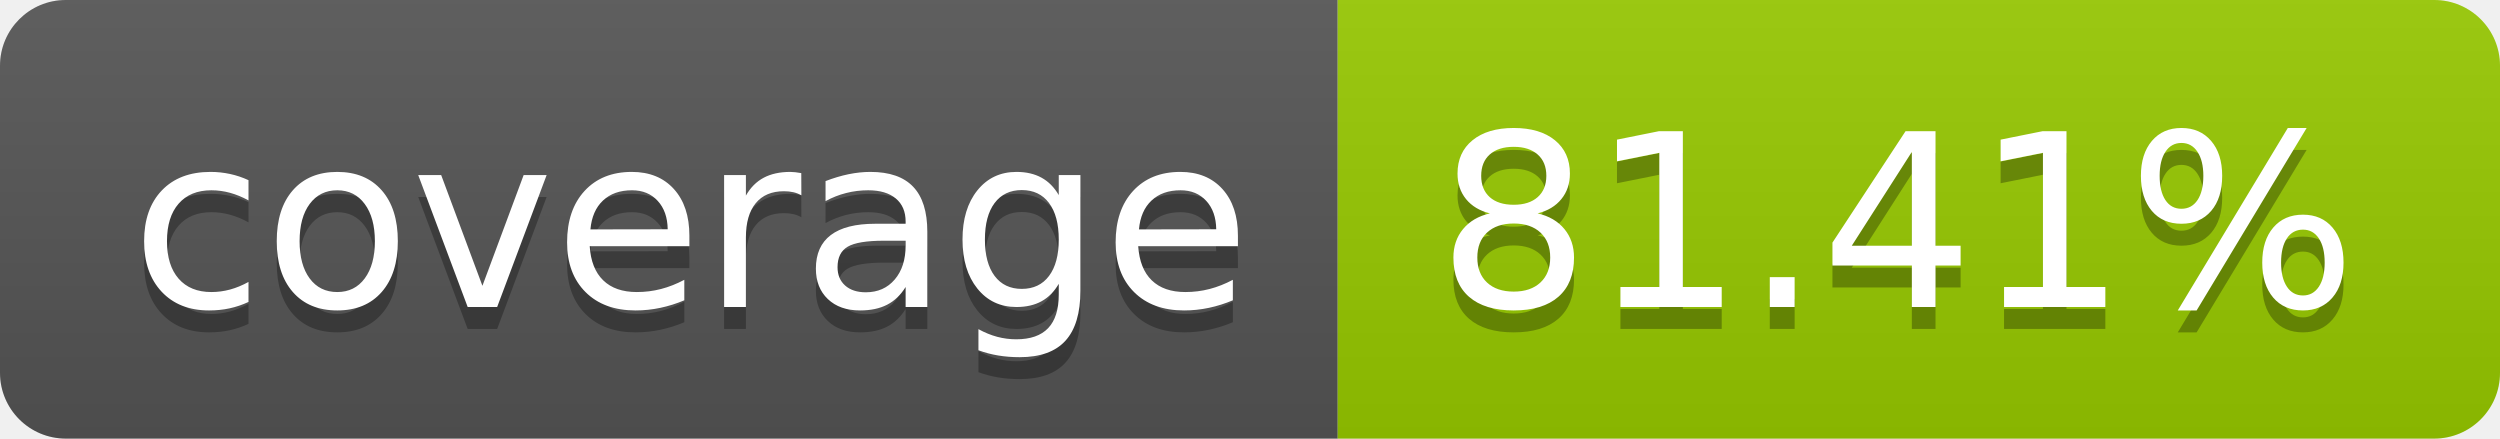
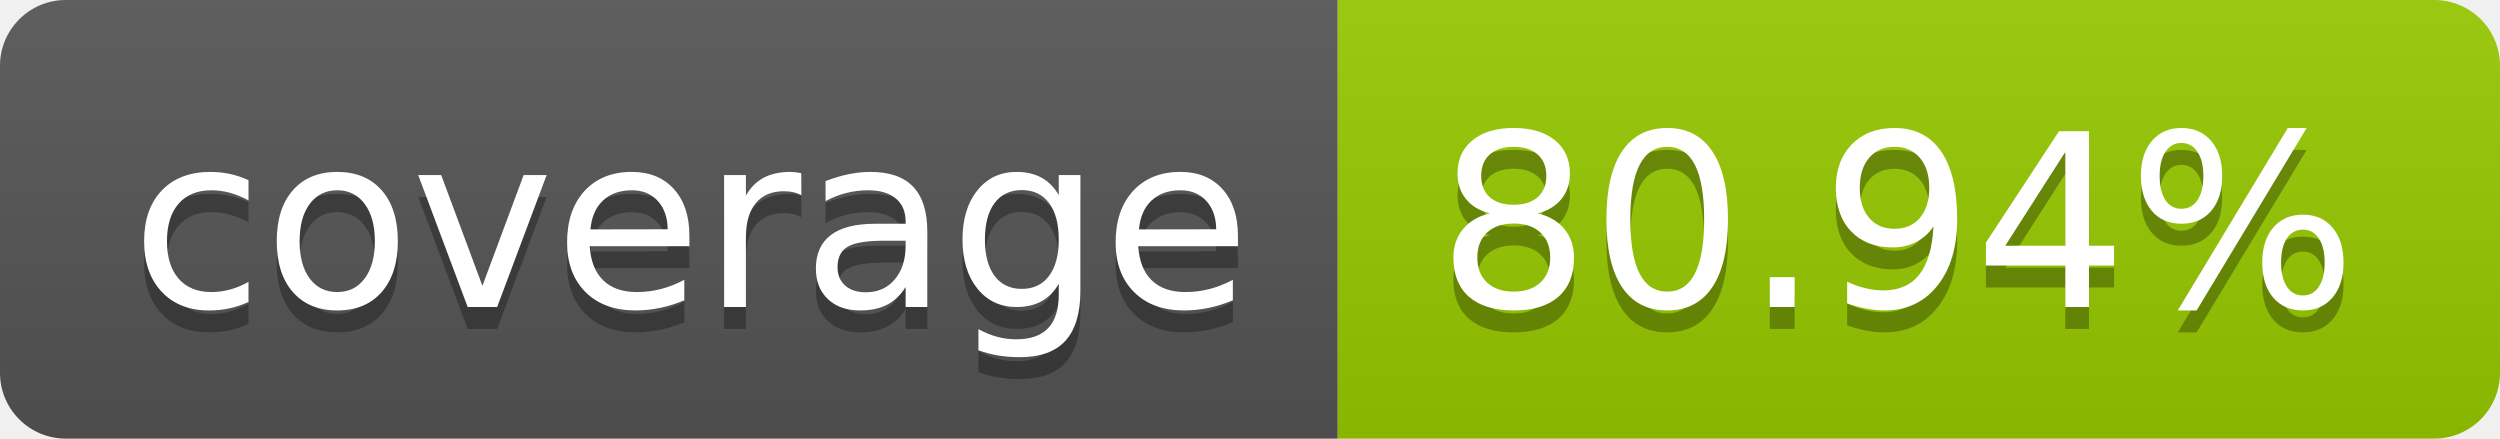
- <svg xmlns="http://www.w3.org/2000/svg" width="114" height="20" role="img" aria-label="coverage: 81.41%">
+ <svg xmlns="http://www.w3.org/2000/svg" width="114" height="20" role="img" aria-label="coverage: 80.94%">
  <linearGradient id="s" x2="0" y2="100%">
    <stop offset="0" stop-color="#bbb" stop-opacity=".1" />
    <stop offset="1" stop-opacity=".1" />
  </linearGradient>
  <clipPath id="r">
    <rect width="114" height="20" rx="3" fill="#fff" />
  </clipPath>
  <g clip-path="url(#r)">
    <rect width="61" height="20" fill="#555" />
    <rect x="61" width="53" height="20" fill="#97ca00" />
    <rect width="114" height="20" fill="url(#s)" />
  </g>
  <g fill="#fff" text-anchor="middle" font-family="Verdana,Geneva,DejaVu Sans,sans-serif" text-rendering="geometricPrecision" font-size="110">
    <text aria-hidden="true" x="315" y="150" fill="#010101" fill-opacity=".3" transform="scale(.1)" textLength="510">coverage</text>
    <text x="315" y="140" transform="scale(.1)" fill="#fff" textLength="510">coverage</text>
-     <text aria-hidden="true" x="865" y="150" fill="#010101" fill-opacity=".3" transform="scale(.1)" textLength="430">81.41%</text>
-     <text x="865" y="140" transform="scale(.1)" fill="#fff" textLength="430">81.41%</text>
+     <text aria-hidden="true" x="865" y="150" fill="#010101" fill-opacity=".3" transform="scale(.1)" textLength="430">80.94%</text>
+     <text x="865" y="140" transform="scale(.1)" fill="#fff" textLength="430">80.94%</text>
  </g>
</svg>
